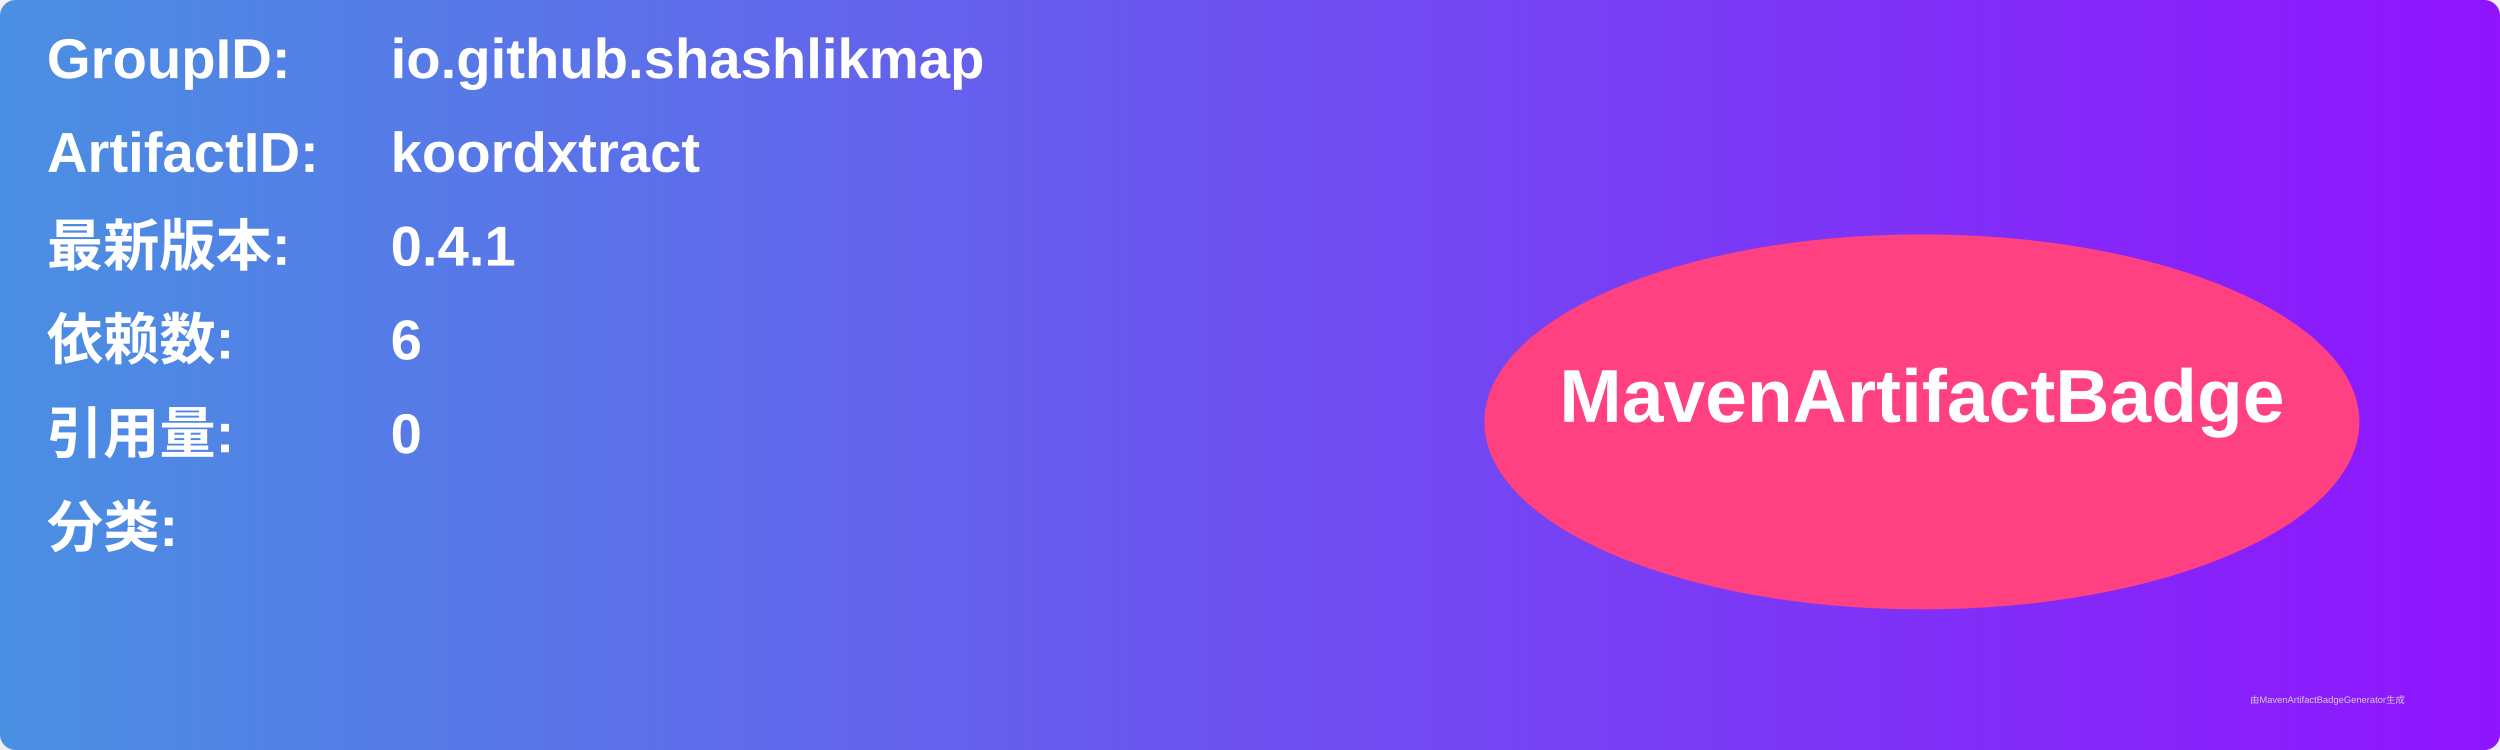
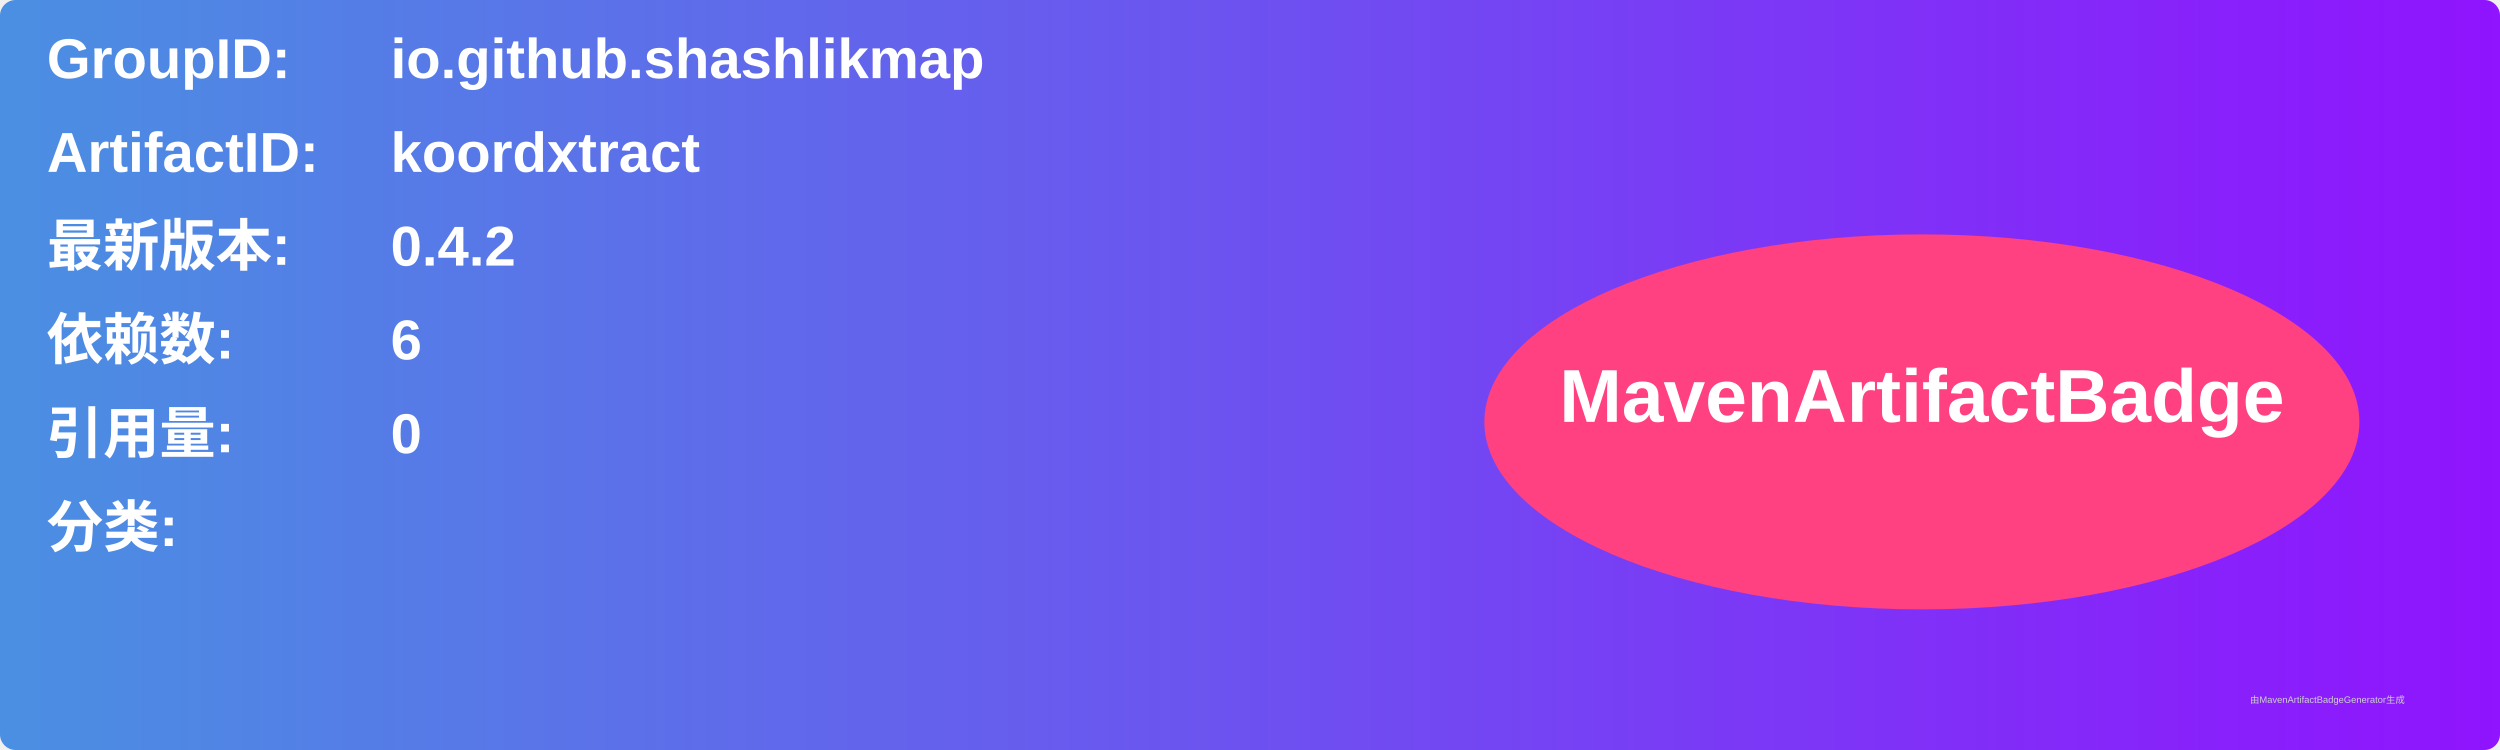
<svg xmlns="http://www.w3.org/2000/svg" width="800" height="240" viewBox="0 0 800 240">
  <linearGradient id="grad" x1="0%" y1="0%" x2="100%" y2="0%">
    <stop offset="0%" stop-color="#4a90e2" />
    <stop offset="100%" stop-color="#9013fe" />
  </linearGradient>
  <rect width="100%" height="100%" rx="5" ry="5" fill="url(#grad)" />
  <g transform="translate(15, 15)">
    <text x="0" y="10" font-family="Arial" font-size="18" fill="white" font-weight="bold" width="260">GroupID:</text>
    <text x="110" y="10" font-family="Arial" font-size="18" fill="white" font-weight="bold" width="460">io.github.shashlikmap</text>
    <text x="0" y="40" font-family="Arial" font-size="18" fill="white" font-weight="bold" width="260">ArtifactID:</text>
    <text x="110" y="40" font-family="Arial" font-size="18" fill="white" font-weight="bold" width="460">koordxtract</text>
    <text x="0" y="70" font-family="Arial" font-size="18" fill="white" font-weight="bold">最新版本:</text>
    <text x="110" y="70" font-family="Arial" font-size="18" fill="white" font-weight="bold">
-       <tspan font-weight="bold">0.4.1</tspan>
+       <tspan font-weight="bold">0.4.2</tspan>
    </text>
    <text x="0" y="100" font-family="Arial" font-size="18" fill="white" font-weight="bold">依赖数: </text>
    <text x="110" y="100" font-family="Arial" font-size="18" fill="white">
      <tspan font-weight="bold">6</tspan>
    </text>
    <text x="0" y="130" font-family="Arial" font-size="18" fill="white" font-weight="bold">引用量: </text>
    <text x="110" y="130" font-family="Arial" font-size="18" fill="white">
      <tspan font-weight="bold">0</tspan>
    </text>
    <text x="0" y="160" font-family="Arial" font-size="18" fill="white" font-weight="bold">分类:</text>
    <text x="10" y="190" font-family="Arial" font-size="10" fill="white">
      <tspan font-weight="bold" />
    </text>
    <ellipse cx="600" cy="120" rx="140" ry="60" fill="#ff4081" />
    <text x="600" y="120" text-anchor="middle" font-family="Arial" font-size="24" fill="white" font-weight="bold">MavenArtifactBadge</text>
  </g>
  <text x="720" y="225" font-family="Arial" font-size="3" fill="#d0d0d0">由MavenArtifactBadgeGenerator生成</text>
</svg>
